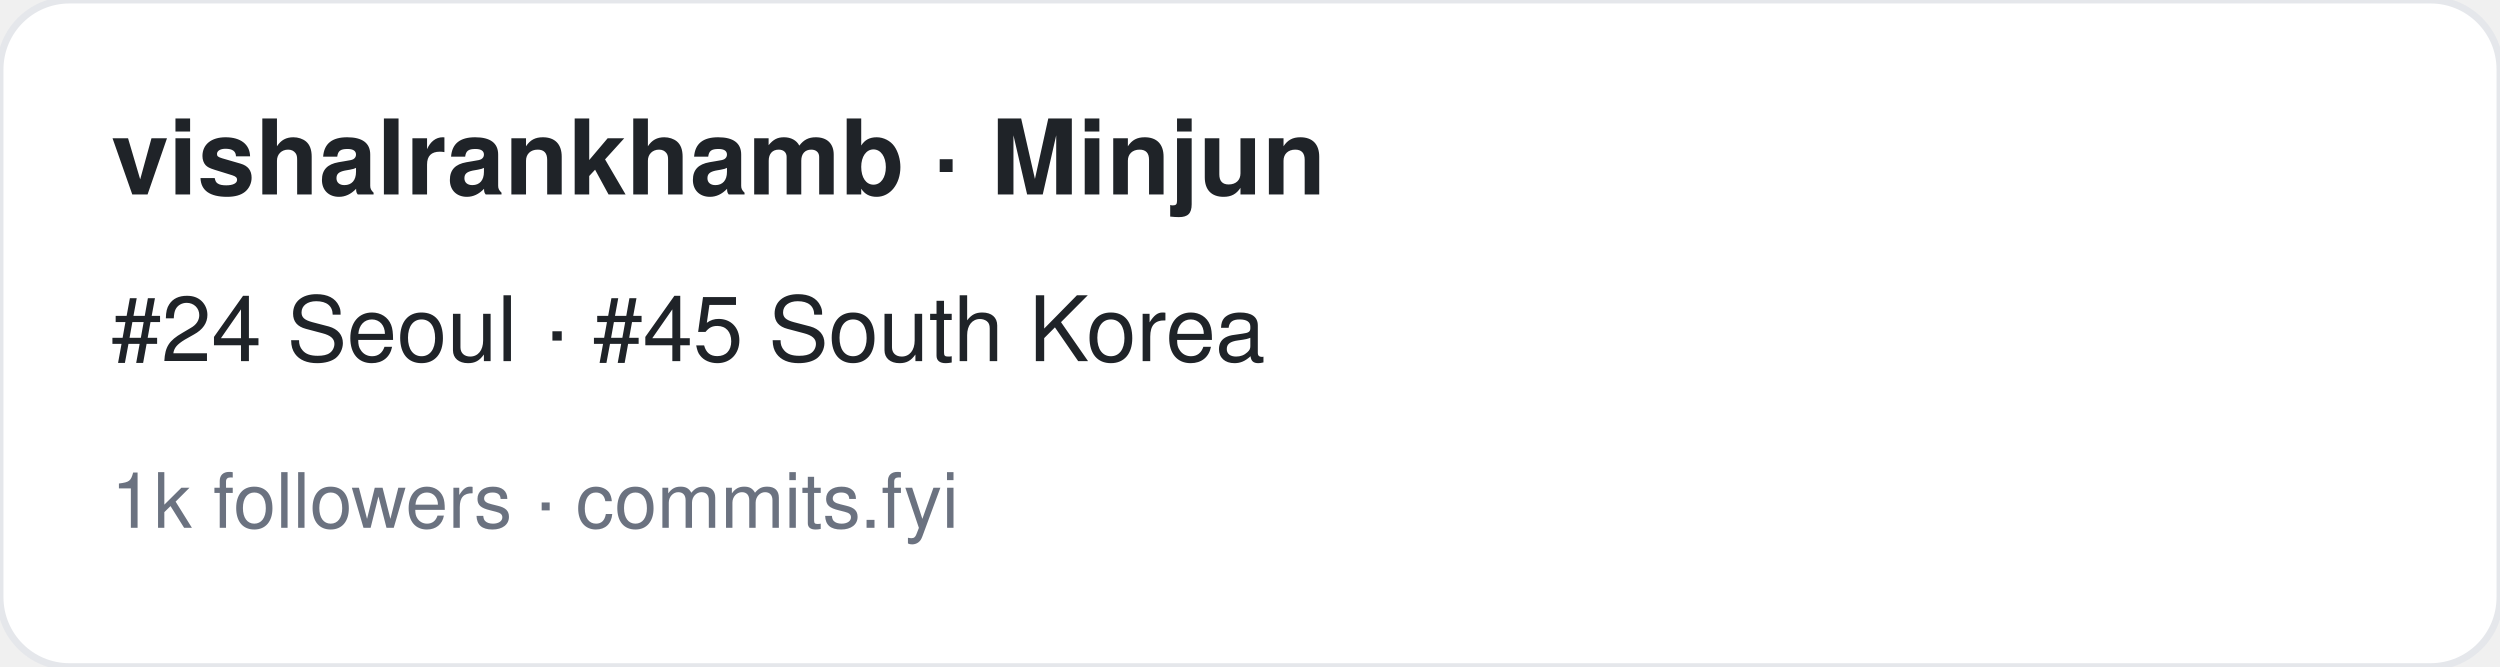
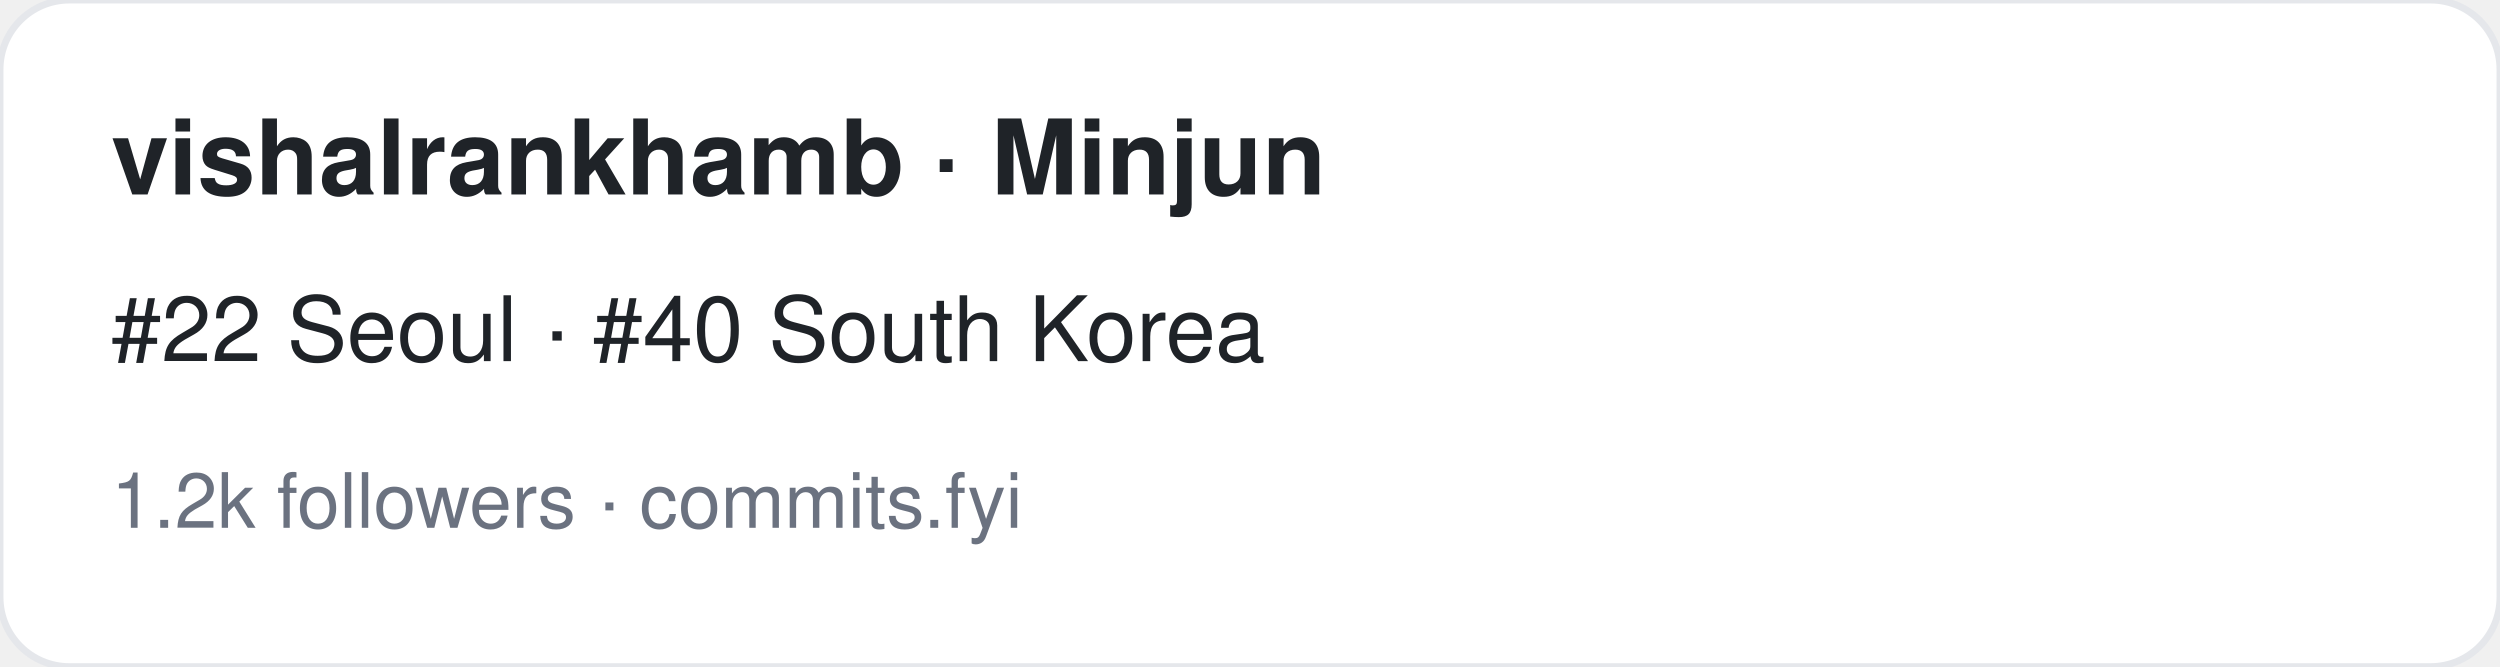
<svg xmlns="http://www.w3.org/2000/svg" width="360" height="96" viewBox="0 0 360 96" font-family="-apple-system,BlinkMacSystemFont,Segoe UI,Helvetica,Arial,sans-serif">
  <rect width="360" height="96" rx="10" fill="#ffffff" stroke="#e5e7eb" />
  <text x="16" y="28" font-size="15" font-weight="700" fill="#1f2328">vishalrankhamb · Minjun</text>
-   <text x="16" y="52" font-size="13" fill="#1f2328">#24 Seoul · #45 South Korea</text>
-   <text x="16" y="76" font-size="11" fill="#6b7280">1k followers · commits.fyi</text>
+   <text x="16" y="52" font-size="13" fill="#1f2328">#22 Seoul · #40 South Korea</text>
+   <text x="16" y="76" font-size="11" fill="#6b7280">1.2k followers · commits.fyi</text>
</svg>
